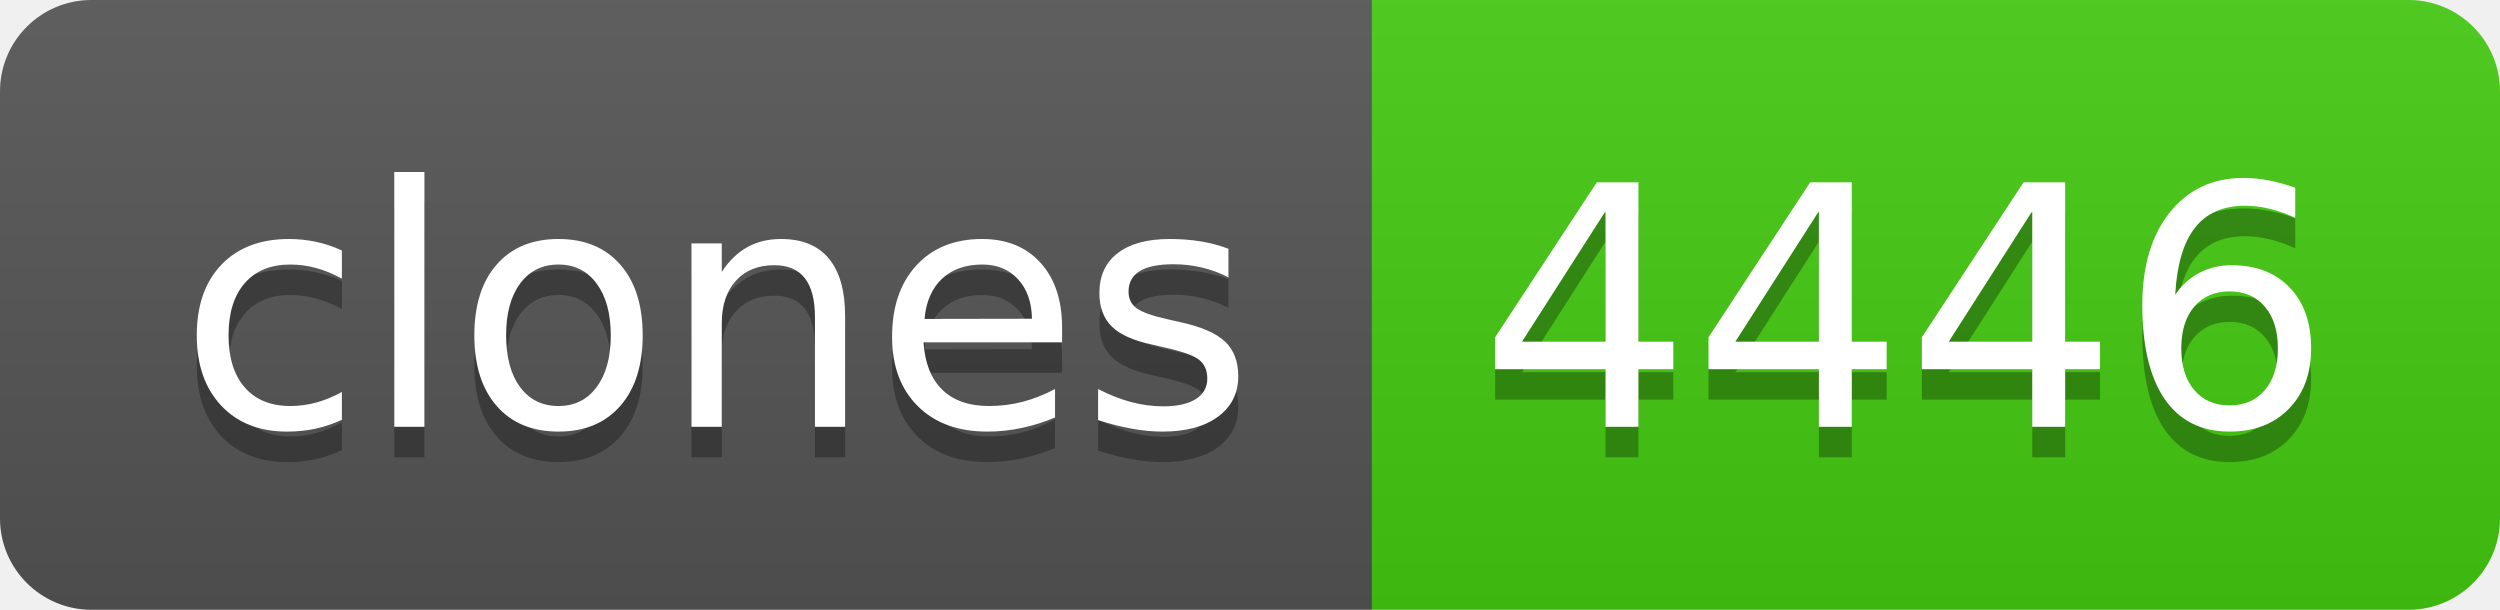
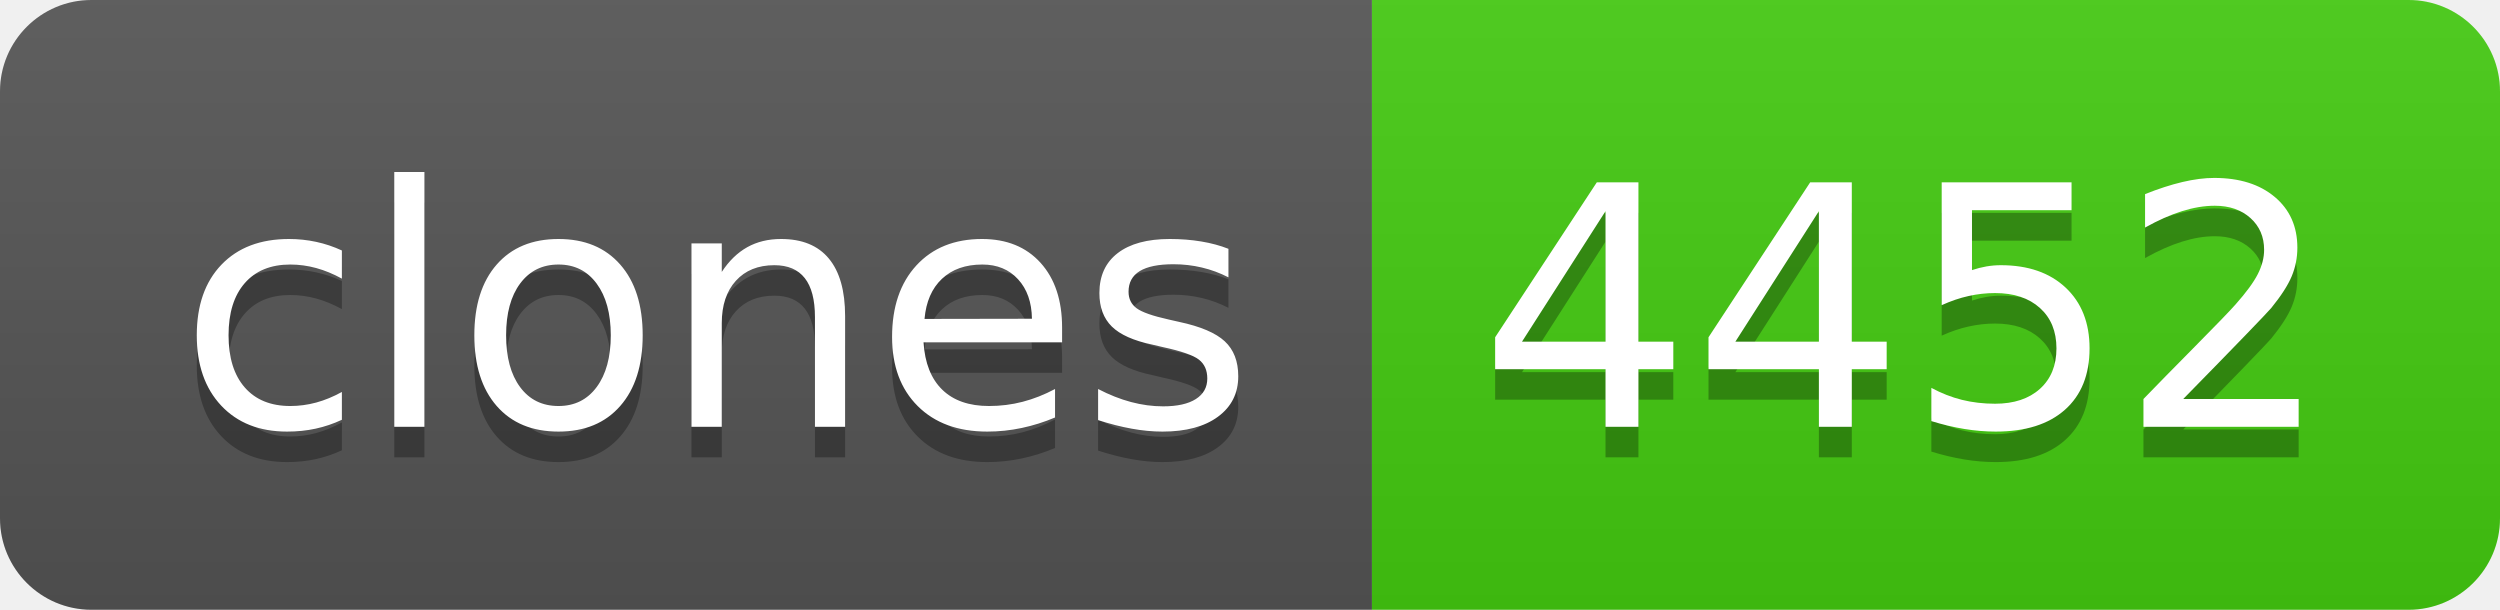
- <svg xmlns="http://www.w3.org/2000/svg" width="82" height="20" role="img" aria-label="clones: 4446">
+ <svg xmlns="http://www.w3.org/2000/svg" width="82" height="20" role="img" aria-label="clones: 4452">
  <linearGradient id="s" x2="0" y2="100%">
    <stop offset="0" stop-color="#bbb" stop-opacity=".1" />
    <stop offset="1" stop-opacity=".1" />
  </linearGradient>
  <clipPath id="r">
    <rect width="82" height="20" rx="3" fill="#fff" />
  </clipPath>
  <g clip-path="url(#r)">
    <rect width="45" height="20" fill="#555" />
    <rect x="45" width="37" height="20" fill="#4c1" />
    <rect width="82" height="20" fill="url(#s)" />
  </g>
  <g fill="#fff" text-anchor="middle" font-family="Verdana,Geneva,DejaVu Sans,sans-serif" text-rendering="geometricPrecision" font-size="110">
    <text aria-hidden="true" x="235" y="150" fill="#010101" fill-opacity=".3" transform="scale(.1)" textLength="350">clones</text>
    <text x="235" y="140" transform="scale(.1)" fill="#fff" textLength="350">clones</text>
-     <text aria-hidden="true" x="625" y="150" fill="#010101" fill-opacity=".3" transform="scale(.1)" textLength="270">4446</text>
-     <text x="625" y="140" transform="scale(.1)" fill="#fff" textLength="270">4446</text>
+     <text aria-hidden="true" x="625" y="150" fill="#010101" fill-opacity=".3" transform="scale(.1)" textLength="270">4452</text>
+     <text x="625" y="140" transform="scale(.1)" fill="#fff" textLength="270">4452</text>
  </g>
</svg>
